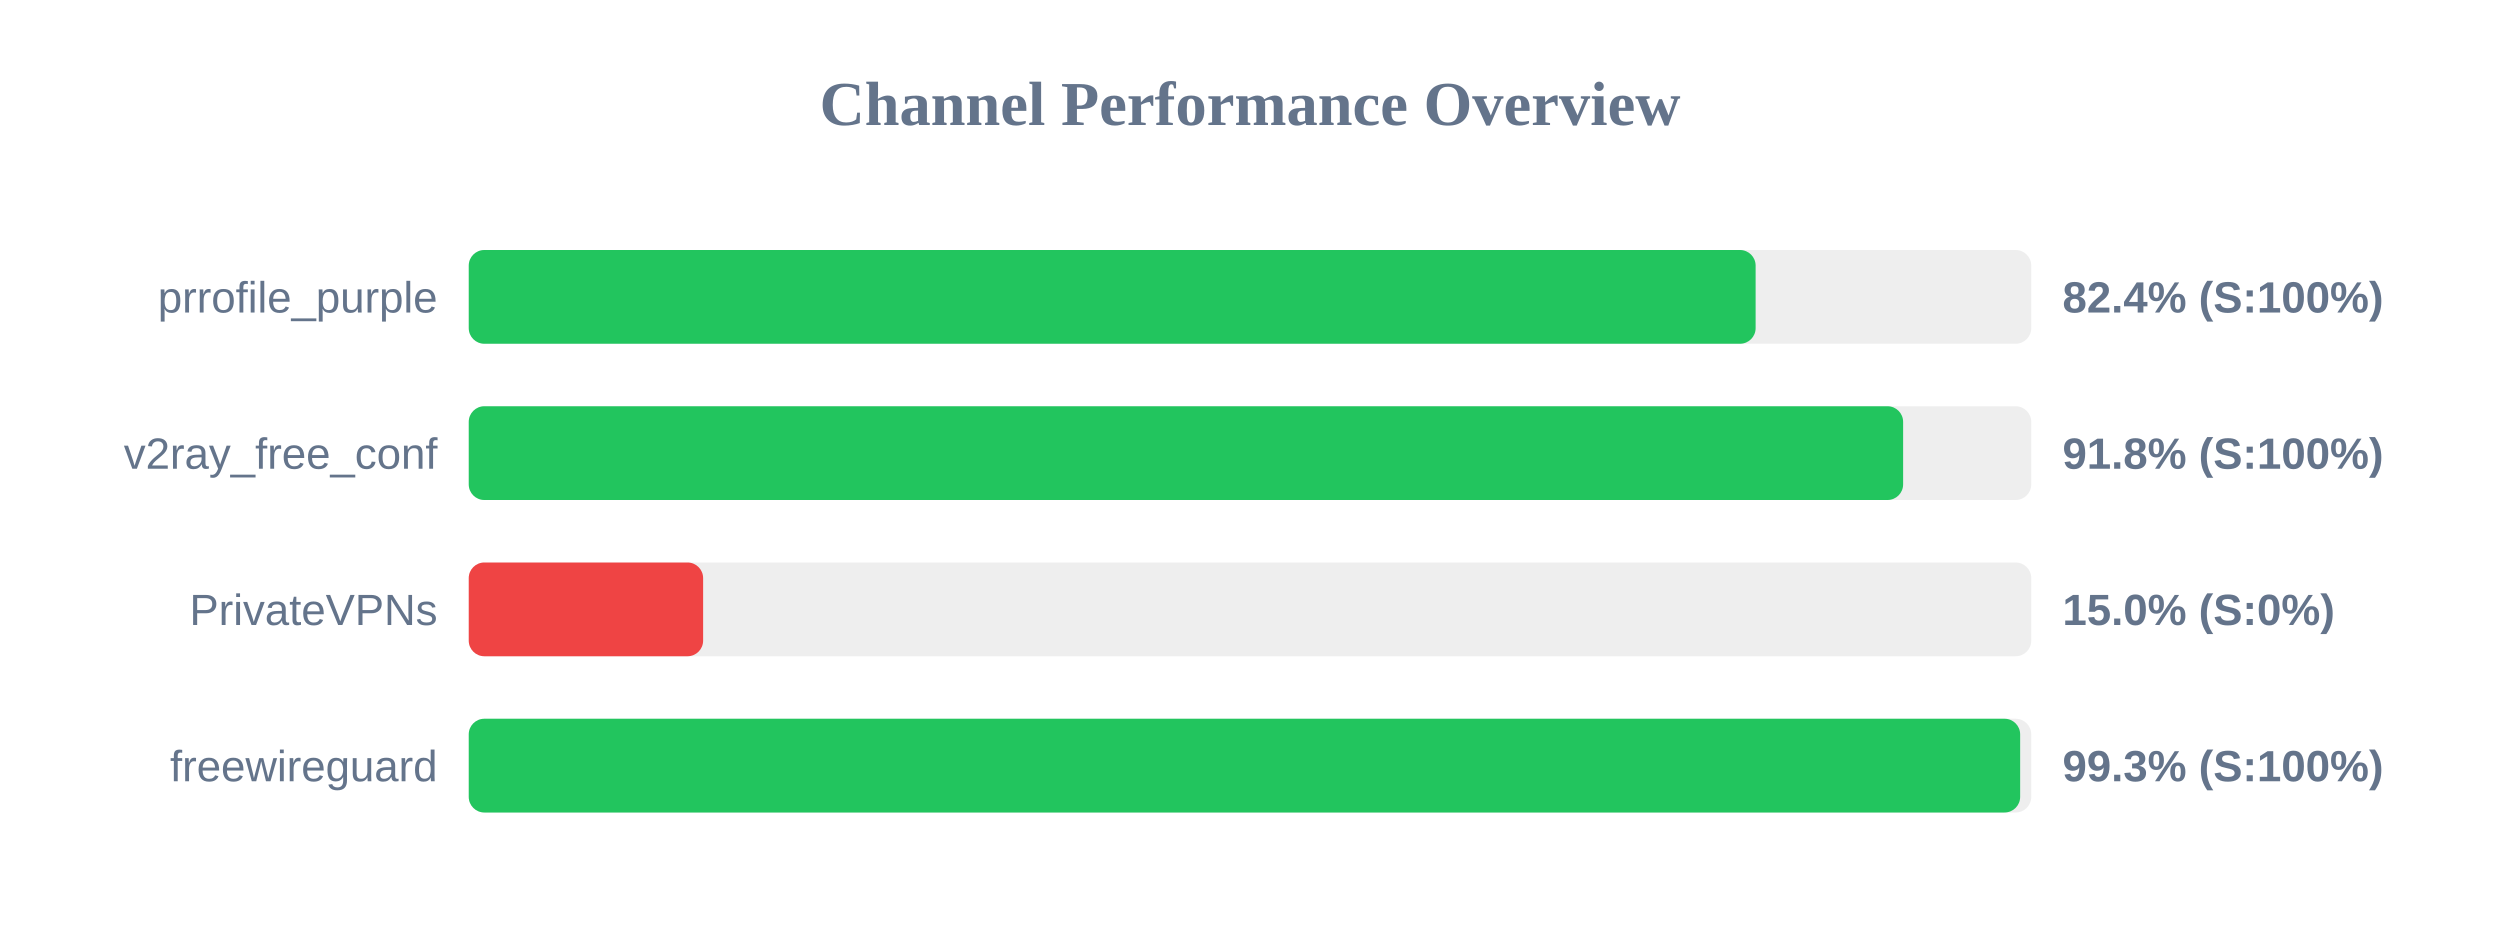
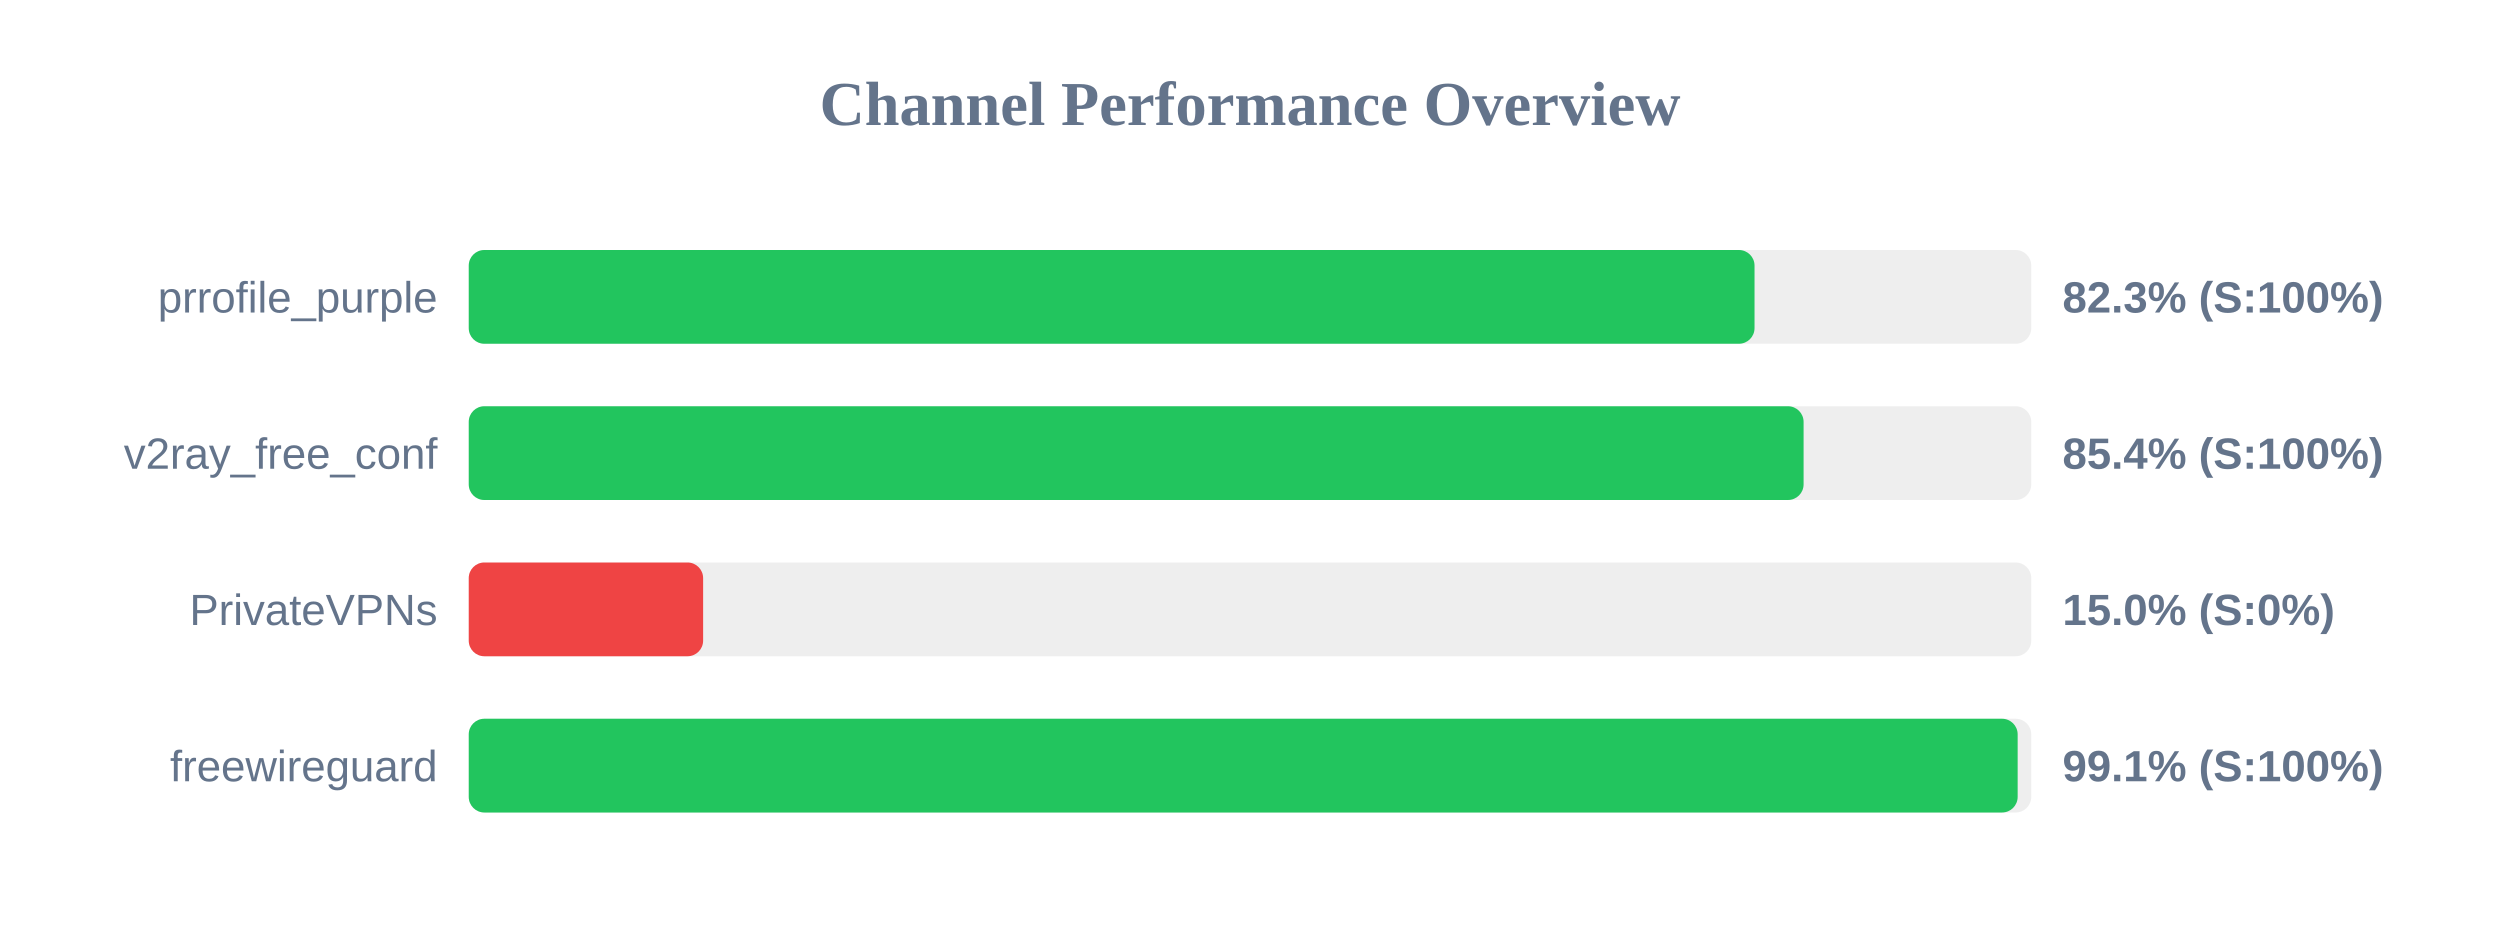
<svg xmlns="http://www.w3.org/2000/svg" width="800" height="300" version="1.1">
  <style>
        .row { font: 14px Arial; fill: #64748b; }
        .score { font: bold 14px Arial; fill: #64748b; }
    </style>
  <text x="400" y="40" text-anchor="middle" font-size="20px" font-weight="bold" fill="#64748b">Channel Performance Overview</text>
  <rect x="150" y="80" width="500" height="30" fill="#eee" rx="5" />
-   <rect x="150" y="80" width="411.8" height="30" fill="#22c55e" rx="5" />
+   <rect x="150" y="80" width="411.45" height="30" fill="#22c55e" rx="5" />
  <text x="140" y="100" text-anchor="end" class="row">prrofile_purple</text>
-   <text x="660" y="100" text-anchor="start" class="score">82.4% (S:100%)</text>
+   <text x="660" y="100" text-anchor="start" class="score">82.3% (S:100%)</text>
  <rect x="150" y="130" width="500" height="30" fill="#eee" rx="5" />
-   <rect x="150" y="130" width="459.0" height="30" fill="#22c55e" rx="5" />
+   <rect x="150" y="130" width="427.15" height="30" fill="#22c55e" rx="5" />
  <text x="140" y="150" text-anchor="end" class="row">v2ray_free_conf</text>
-   <text x="660" y="150" text-anchor="start" class="score">91.8% (S:100%)</text>
+   <text x="660" y="150" text-anchor="start" class="score">85.4% (S:100%)</text>
  <rect x="150" y="180" width="500" height="30" fill="#eee" rx="5" />
  <rect x="150" y="180" width="75.0" height="30" fill="#ef4444" rx="5" />
  <text x="140" y="200" text-anchor="end" class="row">PrivateVPNs</text>
  <text x="660" y="200" text-anchor="start" class="score">15.0% (S:0%)</text>
  <rect x="150" y="230" width="500" height="30" fill="#eee" rx="5" />
-   <rect x="150" y="230" width="496.45" height="30" fill="#22c55e" rx="5" />
+   <rect x="150" y="230" width="495.65" height="30" fill="#22c55e" rx="5" />
  <text x="140" y="250" text-anchor="end" class="row">freewireguard</text>
-   <text x="660" y="250" text-anchor="start" class="score">99.3% (S:100%)</text>
+   <text x="660" y="250" text-anchor="start" class="score">99.1% (S:100%)</text>
</svg>
